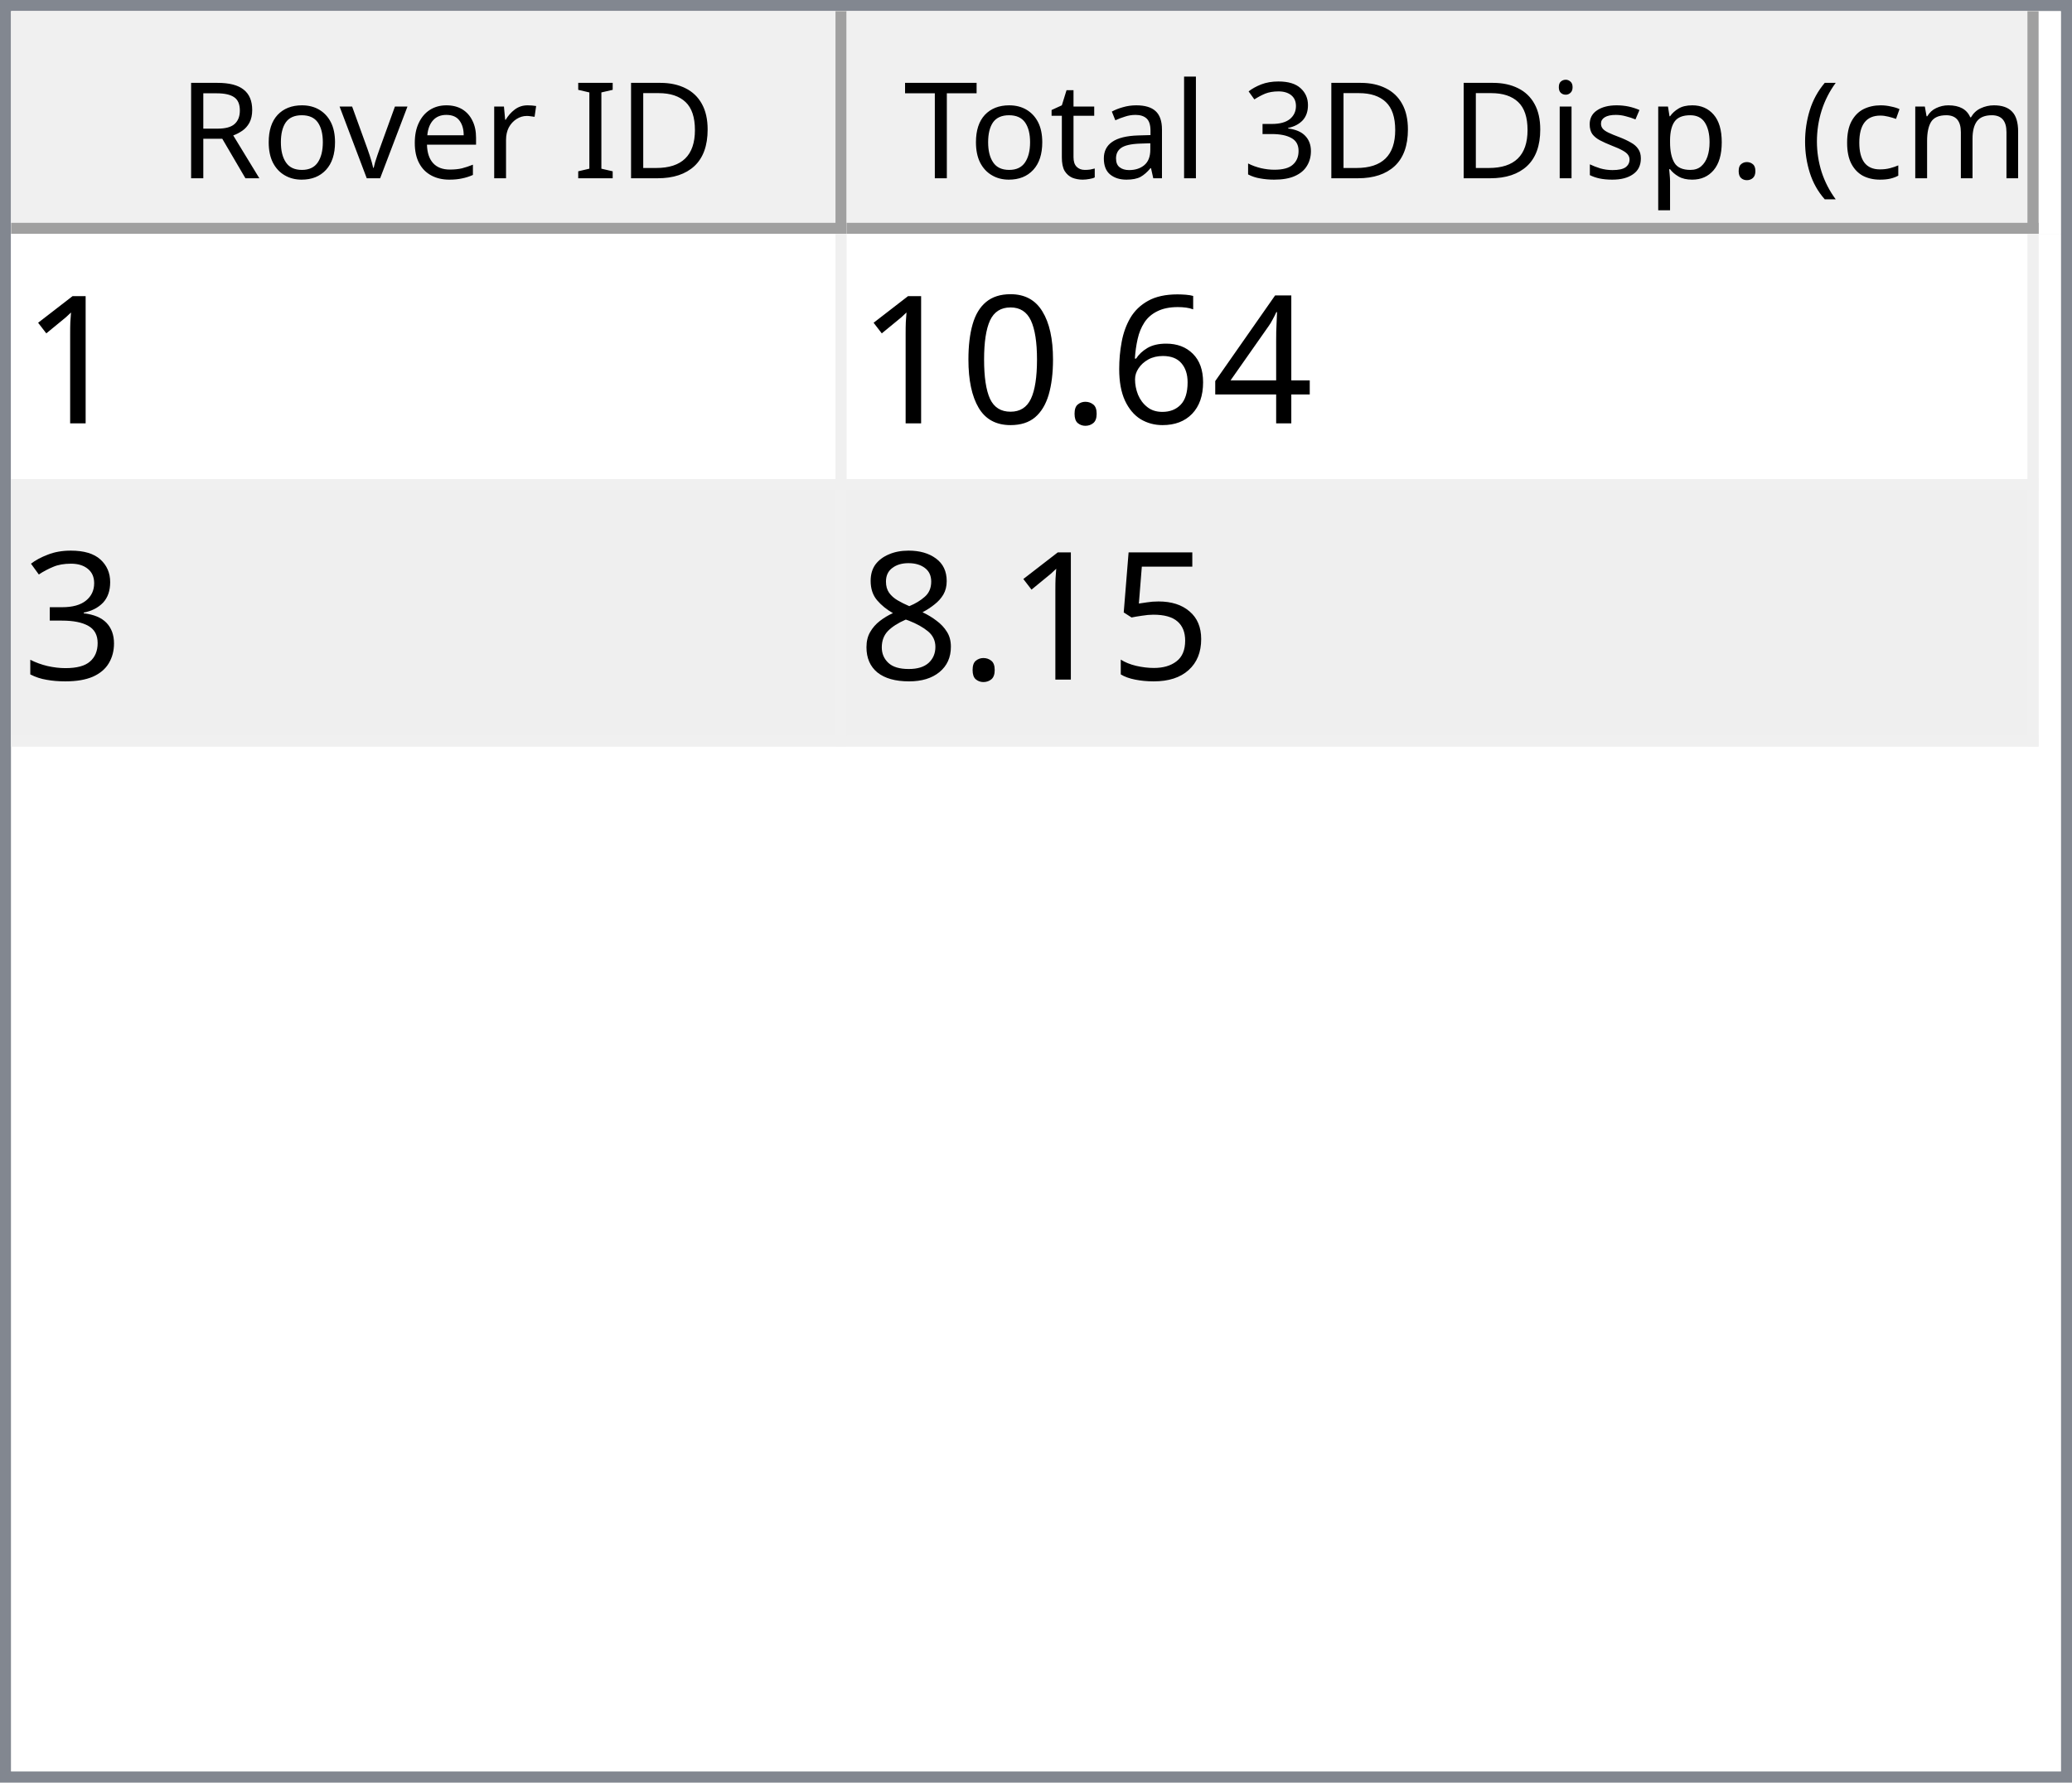
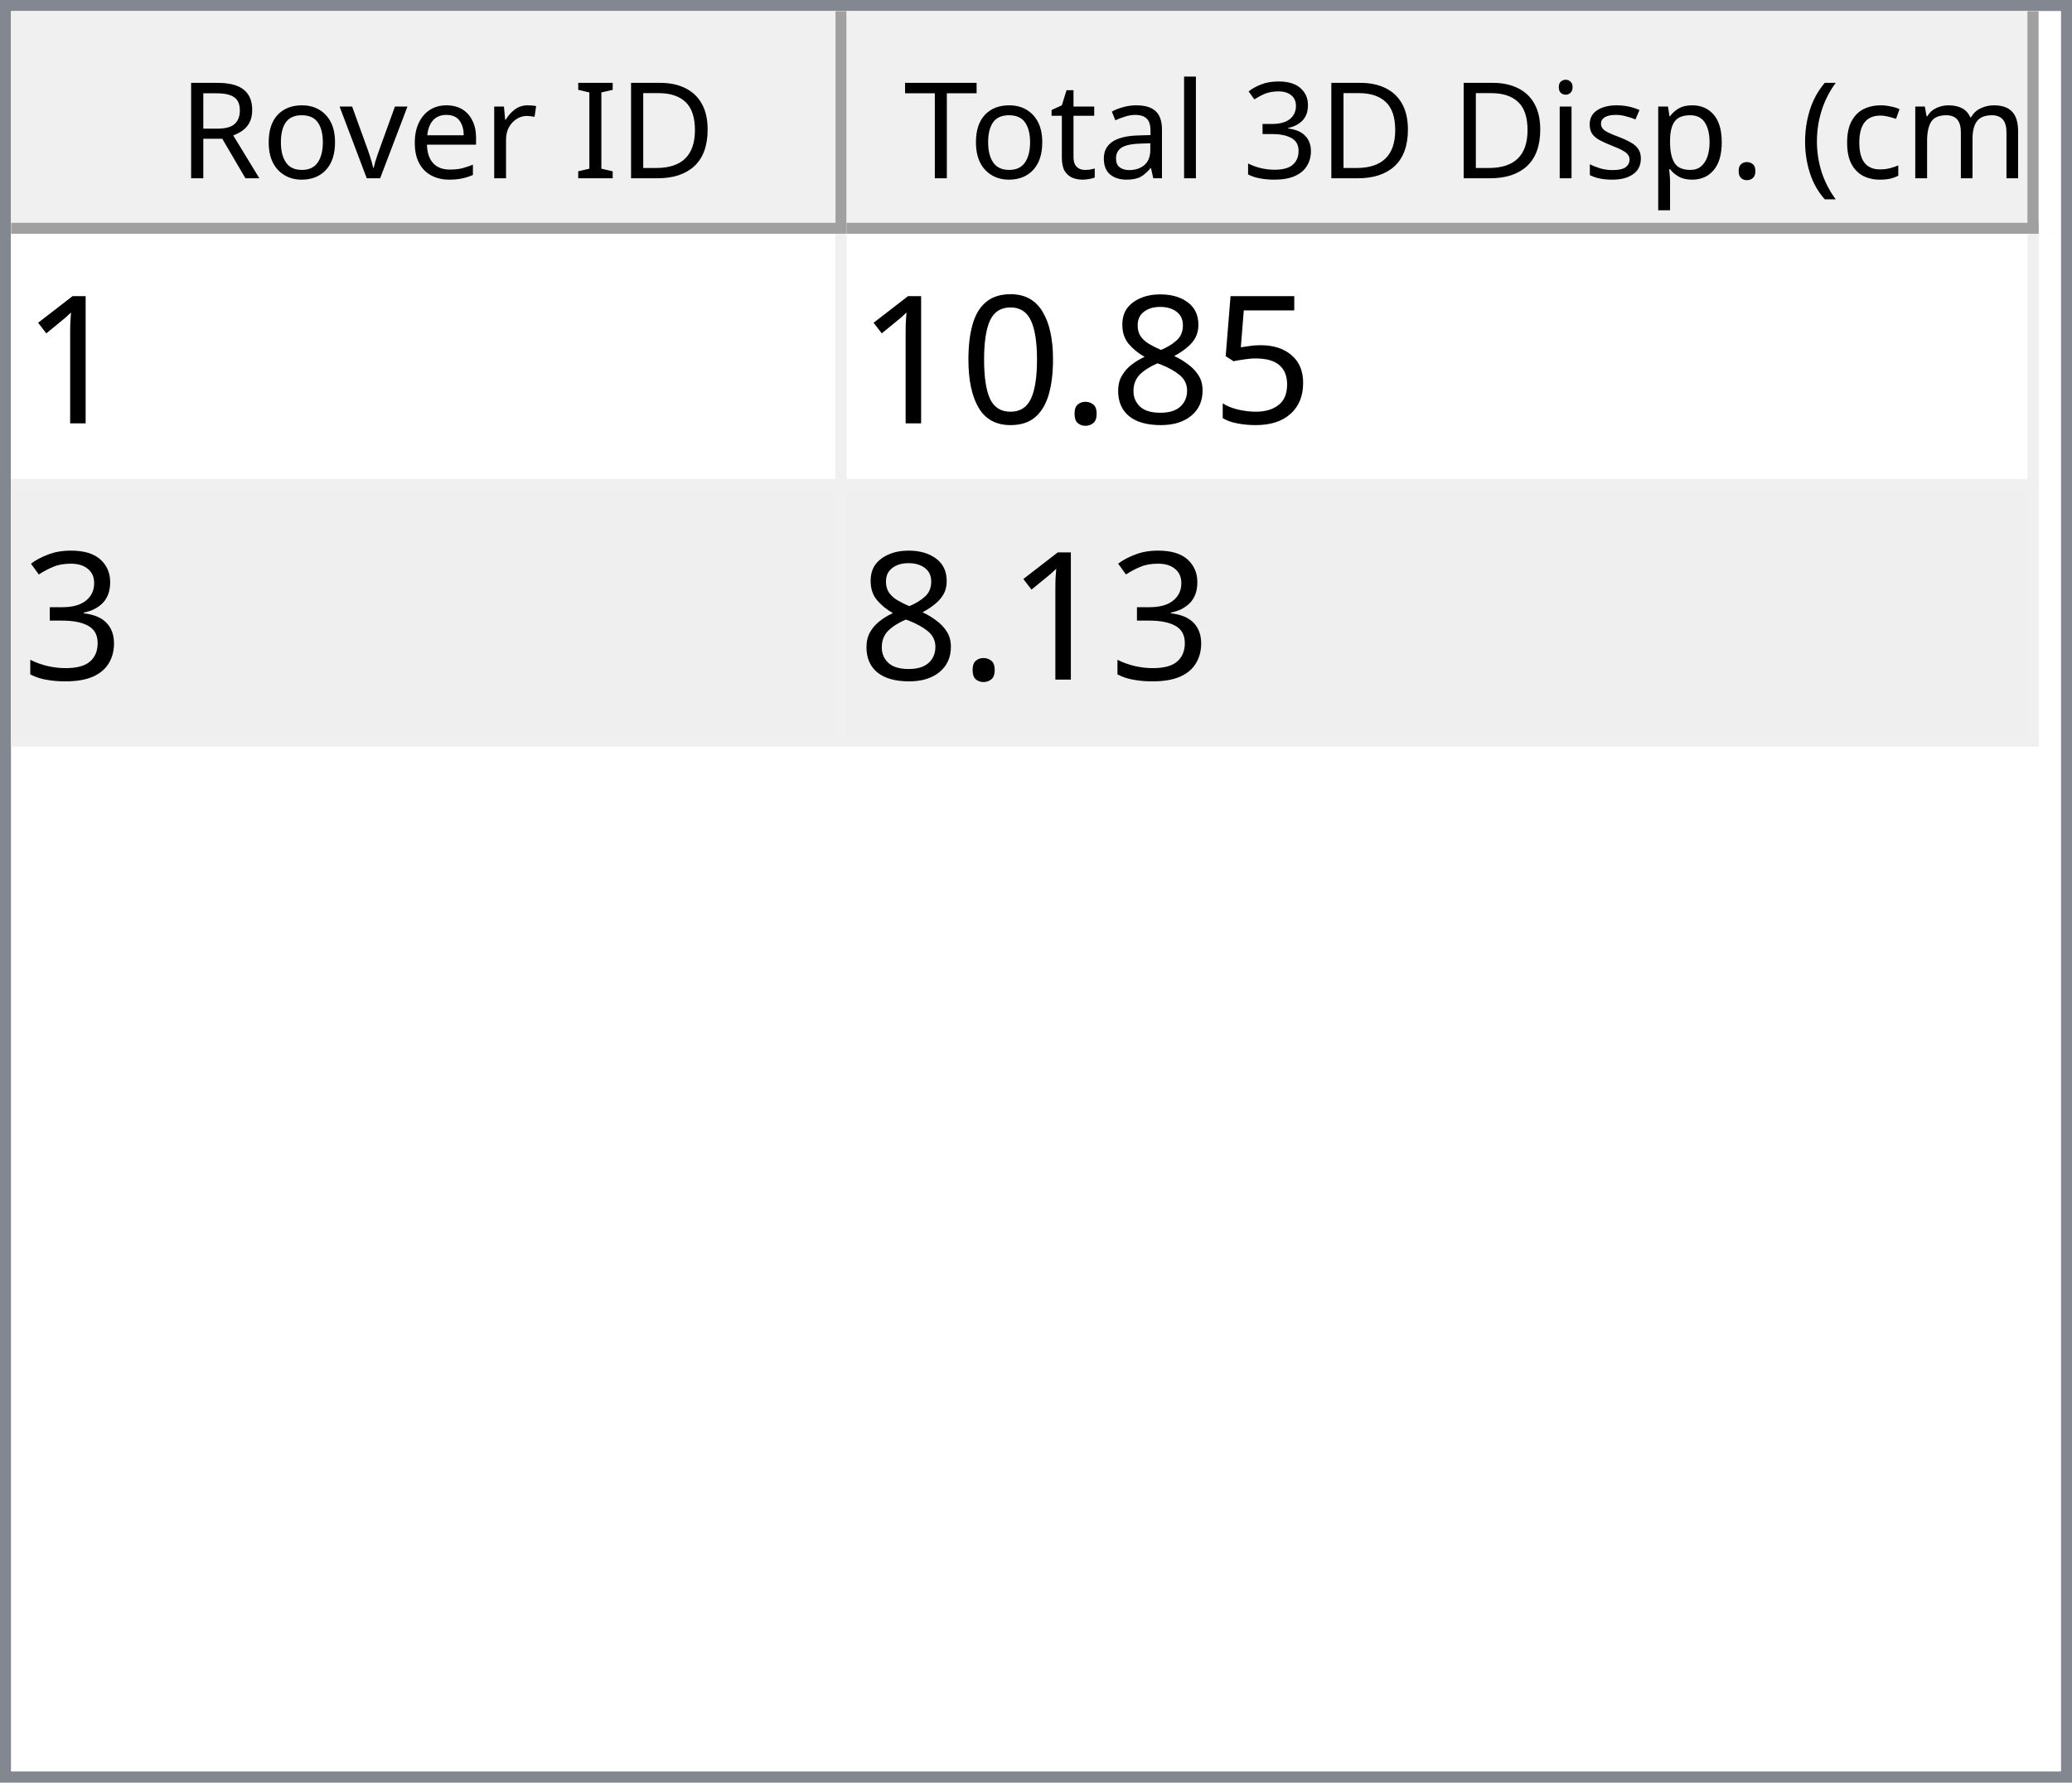
<svg xmlns="http://www.w3.org/2000/svg" style="fill-opacity:1; color-rendering:auto; color-interpolation:auto; text-rendering:auto; stroke:black; stroke-linecap:square; stroke-miterlimit:10; shape-rendering:auto; stroke-opacity:1; fill:black; stroke-dasharray:none; font-weight:normal; stroke-width:1; font-family:'Dialog'; font-style:normal; stroke-linejoin:miter; font-size:12px; stroke-dashoffset:0; image-rendering:auto;" width="186" height="160">
  <defs id="genericDefs" />
  <g>
    <defs id="defs1">
      <clipPath clipPathUnits="userSpaceOnUse" id="clipPath1">
        <path d="M0 0 L186 0 L186 160 L0 160 L0 0 Z" />
      </clipPath>
      <clipPath clipPathUnits="userSpaceOnUse" id="clipPath2">
        <path d="M0 0 L0 160 L186 160 L186 0 Z" />
      </clipPath>
      <clipPath clipPathUnits="userSpaceOnUse" id="clipPath3">
        <path d="M0 0 L0 20 L184 20 L184 0 Z" />
      </clipPath>
      <clipPath clipPathUnits="userSpaceOnUse" id="clipPath4">
        <path d="M0 0 L0 20 L75 20 L75 0 Z" />
      </clipPath>
      <clipPath clipPathUnits="userSpaceOnUse" id="clipPath5">
        <path d="M1 1 L1 19 L74 19 L74 1 Z" />
      </clipPath>
      <clipPath clipPathUnits="userSpaceOnUse" id="clipPath6">
        <path d="M0 0 L0 18 L73 18 L73 0 Z" />
      </clipPath>
      <clipPath clipPathUnits="userSpaceOnUse" id="clipPath7">
        <path d="M-0.5 -0.5 L-0.5 19.5 L74.5 19.5 L74.5 -0.5 Z" />
      </clipPath>
      <clipPath clipPathUnits="userSpaceOnUse" id="clipPath8">
        <path d="M0 0 L0 20 L107 20 L107 0 Z" />
      </clipPath>
      <clipPath clipPathUnits="userSpaceOnUse" id="clipPath9">
        <path d="M1 1 L1 19 L106 19 L106 1 Z" />
      </clipPath>
      <clipPath clipPathUnits="userSpaceOnUse" id="clipPath10">
        <path d="M0 0 L0 18 L105 18 L105 0 Z" />
      </clipPath>
      <clipPath clipPathUnits="userSpaceOnUse" id="clipPath11">
        <path d="M-0.5 -0.5 L-0.5 19.5 L106.5 19.5 L106.5 -0.5 Z" />
      </clipPath>
      <clipPath clipPathUnits="userSpaceOnUse" id="clipPath12">
        <path d="M0 0 L0 138 L184 138 L184 0 Z" />
      </clipPath>
      <clipPath clipPathUnits="userSpaceOnUse" id="clipPath13">
        <path d="M0 0 L0 46 L182 46 L182 0 Z" />
      </clipPath>
      <clipPath clipPathUnits="userSpaceOnUse" id="clipPath14">
        <path d="M-0.5 -0.5 L-0.5 45.5 L181.5 45.5 L181.5 -0.5 Z" />
      </clipPath>
      <clipPath clipPathUnits="userSpaceOnUse" id="clipPath15">
        <path d="M0 0 L0 22 L74 22 L74 0 Z" />
      </clipPath>
      <clipPath clipPathUnits="userSpaceOnUse" id="clipPath16">
        <path d="M0 0 L0 22 L106 22 L106 0 Z" />
      </clipPath>
      <font horiz-adv-x="64.551" id="font1">
        <font-face ascent="107.91" descent="25.098" units-per-em="100" style="font-style:normal; font-family:Segoe UI; font-weight:normal;" />
        <missing-glyph horiz-adv-x="64.551" d="M8.109 0 L8.109 68.266 L56.453 68.266 L56.453 0 L8.109 0 ZM15.328 7.234 L49.219 7.234 L49.219 61.031 L15.328 61.031 L15.328 7.234 Z" />
        <glyph unicode="D" horiz-adv-x="70.117" d="M9.188 0 L9.188 70.016 L28.516 70.016 Q65.531 70.016 65.531 35.891 Q65.531 19.672 55.25 9.836 Q44.969 0 27.734 0 L9.188 0 ZM17.391 62.594 L17.391 7.422 L27.828 7.422 Q41.609 7.422 49.273 14.797 Q56.938 22.172 56.938 35.688 Q56.938 62.594 28.328 62.594 L17.391 62.594 Z" />
        <glyph unicode="I" horiz-adv-x="26.611" d="M17.391 0 L9.188 0 L9.188 70.016 L17.391 70.016 L17.391 0 Z" />
        <glyph unicode=" " horiz-adv-x="27.393" d="" />
        <glyph unicode="r" horiz-adv-x="34.766" d="M34.188 41.891 Q32.078 43.5 28.125 43.5 Q23 43.5 19.555 38.672 Q16.109 33.844 16.109 25.484 L16.109 0 L8.109 0 L8.109 50 L16.109 50 L16.109 39.703 L16.312 39.703 Q18.016 44.969 21.531 47.922 Q25.047 50.875 29.391 50.875 Q32.516 50.875 34.188 50.203 L34.188 41.891 Z" />
        <glyph unicode="e" horiz-adv-x="52.295" d="M48.297 23 L12.984 23 Q13.188 14.656 17.484 10.109 Q21.781 5.562 29.297 5.562 Q37.75 5.562 44.828 11.141 L44.828 3.609 Q38.234 -1.172 27.391 -1.172 Q16.797 -1.172 10.742 5.641 Q4.688 12.453 4.688 24.812 Q4.688 36.469 11.305 43.82 Q17.922 51.172 27.734 51.172 Q37.547 51.172 42.922 44.828 Q48.297 38.484 48.297 27.203 L48.297 23 ZM40.094 29.781 Q40.047 36.719 36.75 40.578 Q33.453 44.438 27.594 44.438 Q21.922 44.438 17.969 40.383 Q14.016 36.328 13.094 29.781 L40.094 29.781 Z" />
        <glyph unicode="v" horiz-adv-x="47.9" d="M47.406 50 L27.484 0 L19.625 0 L0.688 50 L9.469 50 L22.172 13.672 Q23.578 9.672 23.922 6.688 L24.125 6.688 Q24.609 10.453 25.688 13.484 L38.969 50 L47.406 50 Z" />
        <glyph unicode="o" horiz-adv-x="58.594" d="M29 -1.172 Q17.922 -1.172 11.305 5.836 Q4.688 12.844 4.688 24.422 Q4.688 37.016 11.57 44.094 Q18.453 51.172 30.172 51.172 Q41.359 51.172 47.633 44.289 Q53.906 37.406 53.906 25.203 Q53.906 13.234 47.141 6.031 Q40.375 -1.172 29 -1.172 ZM29.594 44.438 Q21.875 44.438 17.383 39.188 Q12.891 33.938 12.891 24.703 Q12.891 15.828 17.43 10.695 Q21.969 5.562 29.594 5.562 Q37.359 5.562 41.531 10.594 Q45.703 15.625 45.703 24.906 Q45.703 34.281 41.531 39.359 Q37.359 44.438 29.594 44.438 Z" />
        <glyph unicode="R" horiz-adv-x="59.814" d="M59.375 0 L49.609 0 L37.891 19.625 Q36.281 22.359 34.766 24.289 Q33.25 26.219 31.664 27.438 Q30.078 28.656 28.25 29.219 Q26.422 29.781 24.125 29.781 L17.391 29.781 L17.391 0 L9.188 0 L9.188 70.016 L30.078 70.016 Q34.672 70.016 38.555 68.867 Q42.438 67.719 45.289 65.375 Q48.141 63.031 49.758 59.547 Q51.375 56.062 51.375 51.375 Q51.375 47.703 50.273 44.656 Q49.172 41.609 47.148 39.211 Q45.125 36.812 42.266 35.133 Q39.406 33.453 35.844 32.516 L35.844 32.328 Q37.594 31.547 38.891 30.547 Q40.188 29.547 41.359 28.18 Q42.531 26.812 43.68 25.078 Q44.828 23.344 46.234 21.047 L59.375 0 ZM17.391 62.594 L17.391 37.203 L28.516 37.203 Q31.594 37.203 34.203 38.133 Q36.812 39.062 38.719 40.797 Q40.625 42.531 41.703 45.047 Q42.781 47.562 42.781 50.688 Q42.781 56.297 39.141 59.445 Q35.5 62.594 28.609 62.594 L17.391 62.594 Z" />
        <glyph unicode=")" horiz-adv-x="30.176" d="M8.297 -15.922 L1.172 -15.922 Q16.406 2.344 16.406 26.812 Q16.406 51.469 1.078 70.016 L8.297 70.016 Q23.531 52.156 23.531 26.703 Q23.531 1.375 8.297 -15.922 Z" />
        <glyph unicode="m" horiz-adv-x="86.133" d="M79.109 0 L71.094 0 L71.094 28.719 Q71.094 37.016 68.531 40.727 Q65.969 44.438 59.906 44.438 Q54.781 44.438 51.195 39.75 Q47.609 35.062 47.609 28.516 L47.609 0 L39.594 0 L39.594 29.688 Q39.594 44.438 28.219 44.438 Q22.953 44.438 19.531 40.016 Q16.109 35.594 16.109 28.516 L16.109 0 L8.109 0 L8.109 50 L16.109 50 L16.109 42.094 L16.312 42.094 Q21.625 51.172 31.844 51.172 Q36.969 51.172 40.773 48.312 Q44.578 45.453 46 40.828 Q51.562 51.172 62.594 51.172 Q79.109 51.172 79.109 30.812 L79.109 0 Z" />
        <glyph unicode="c" horiz-adv-x="46.191" d="M42.188 2.297 Q36.422 -1.172 28.516 -1.172 Q17.828 -1.172 11.258 5.789 Q4.688 12.75 4.688 23.828 Q4.688 36.188 11.766 43.68 Q18.844 51.172 30.672 51.172 Q37.25 51.172 42.281 48.734 L42.281 40.531 Q36.719 44.438 30.375 44.438 Q22.703 44.438 17.797 38.945 Q12.891 33.453 12.891 24.516 Q12.891 15.719 17.508 10.641 Q22.125 5.562 29.891 5.562 Q36.422 5.562 42.188 9.906 L42.188 2.297 Z" />
        <glyph unicode="(" horiz-adv-x="30.176" d="M29.109 -15.922 L21.969 -15.922 Q6.844 1.375 6.844 26.703 Q6.844 52.156 21.969 70.016 L29.203 70.016 Q13.875 51.469 13.875 26.812 Q13.875 2.344 29.109 -15.922 Z" />
        <glyph unicode="." horiz-adv-x="21.68" d="M10.891 -1.078 Q8.641 -1.078 7.055 0.539 Q5.469 2.156 5.469 4.391 Q5.469 6.641 7.055 8.273 Q8.641 9.906 10.891 9.906 Q13.188 9.906 14.797 8.273 Q16.406 6.641 16.406 4.391 Q16.406 2.156 14.797 0.539 Q13.188 -1.078 10.891 -1.078 Z" />
        <glyph unicode="p" horiz-adv-x="58.789" d="M16.312 7.234 L16.109 7.234 L16.109 -23 L8.109 -23 L8.109 50 L16.109 50 L16.109 41.219 L16.312 41.219 Q22.219 51.172 33.594 51.172 Q43.266 51.172 48.688 44.461 Q54.109 37.75 54.109 26.469 Q54.109 13.922 48 6.375 Q41.891 -1.172 31.297 -1.172 Q21.578 -1.172 16.312 7.234 ZM16.109 27.391 L16.109 20.406 Q16.109 14.203 20.141 9.883 Q24.172 5.562 30.375 5.562 Q37.641 5.562 41.773 11.133 Q45.906 16.703 45.906 26.609 Q45.906 34.969 42.047 39.703 Q38.188 44.438 31.594 44.438 Q24.609 44.438 20.359 39.578 Q16.109 34.719 16.109 27.391 Z" />
        <glyph unicode="s" horiz-adv-x="42.432" d="M5.078 1.812 L5.078 10.406 Q11.625 5.562 19.484 5.562 Q30.031 5.562 30.031 12.594 Q30.031 14.594 29.125 15.992 Q28.219 17.391 26.68 18.461 Q25.141 19.531 23.07 20.383 Q21 21.234 18.609 22.172 Q15.281 23.484 12.766 24.828 Q10.25 26.172 8.57 27.859 Q6.891 29.547 6.031 31.695 Q5.172 33.844 5.172 36.719 Q5.172 40.234 6.789 42.945 Q8.406 45.656 11.086 47.484 Q13.766 49.312 17.211 50.242 Q20.656 51.172 24.312 51.172 Q30.812 51.172 35.938 48.922 L35.938 40.828 Q30.422 44.438 23.25 44.438 Q21 44.438 19.195 43.922 Q17.391 43.406 16.094 42.477 Q14.797 41.547 14.086 40.258 Q13.375 38.969 13.375 37.406 Q13.375 35.453 14.086 34.133 Q14.797 32.812 16.164 31.789 Q17.531 30.766 19.484 29.938 Q21.438 29.109 23.922 28.125 Q27.25 26.859 29.883 25.516 Q32.516 24.172 34.375 22.484 Q36.234 20.797 37.234 18.602 Q38.234 16.406 38.234 13.375 Q38.234 9.672 36.602 6.938 Q34.969 4.203 32.234 2.398 Q29.5 0.594 25.93 -0.289 Q22.359 -1.172 18.453 -1.172 Q10.75 -1.172 5.078 1.812 Z" />
        <glyph unicode="i" horiz-adv-x="24.219" d="M12.203 62.703 Q10.062 62.703 8.547 64.164 Q7.031 65.625 7.031 67.875 Q7.031 70.125 8.547 71.609 Q10.062 73.094 12.203 73.094 Q14.406 73.094 15.945 71.609 Q17.484 70.125 17.484 67.875 Q17.484 65.719 15.945 64.211 Q14.406 62.703 12.203 62.703 ZM16.109 0 L8.109 0 L8.109 50 L16.109 50 L16.109 0 Z" />
        <glyph unicode="3" horiz-adv-x="53.906" d="M46.531 19.828 Q46.531 15.094 44.75 11.211 Q42.969 7.328 39.719 4.57 Q36.469 1.812 31.93 0.297 Q27.391 -1.219 21.922 -1.219 Q11.922 -1.219 6 2.594 L6 11.188 Q13.094 5.609 22.219 5.609 Q25.875 5.609 28.828 6.539 Q31.781 7.469 33.906 9.227 Q36.031 10.984 37.18 13.477 Q38.328 15.969 38.328 19.094 Q38.328 32.812 18.797 32.812 L12.984 32.812 L12.984 39.594 L18.5 39.594 Q35.797 39.594 35.797 52.484 Q35.797 64.406 22.609 64.406 Q15.188 64.406 8.688 59.422 L8.688 67.188 Q15.375 71.188 24.609 71.188 Q29 71.188 32.57 69.969 Q36.141 68.75 38.68 66.555 Q41.219 64.359 42.609 61.281 Q44 58.203 44 54.5 Q44 40.672 30.031 36.719 L30.031 36.531 Q33.594 36.141 36.625 34.797 Q39.656 33.453 41.852 31.305 Q44.047 29.156 45.289 26.25 Q46.531 23.344 46.531 19.828 Z" />
        <glyph unicode="l" horiz-adv-x="24.219" d="M16.109 0 L8.109 0 L8.109 74.031 L16.109 74.031 L16.109 0 Z" />
        <glyph unicode="a" horiz-adv-x="50.879" d="M43.891 0 L35.891 0 L35.891 7.812 L35.688 7.812 Q30.469 -1.172 20.312 -1.172 Q12.844 -1.172 8.617 2.781 Q4.391 6.734 4.391 13.281 Q4.391 27.297 20.906 29.594 L35.891 31.688 Q35.891 44.438 25.594 44.438 Q16.547 44.438 9.281 38.281 L9.281 46.484 Q16.656 51.172 26.266 51.172 Q43.891 51.172 43.891 32.516 L43.891 0 ZM35.891 25.297 L23.828 23.641 Q18.266 22.859 15.43 20.875 Q12.594 18.891 12.594 13.875 Q12.594 10.203 15.211 7.883 Q17.828 5.562 22.172 5.562 Q28.125 5.562 32.008 9.742 Q35.891 13.922 35.891 20.312 L35.891 25.297 Z" />
        <glyph unicode="t" horiz-adv-x="33.887" d="M31.297 0.484 Q28.469 -1.078 23.828 -1.078 Q10.688 -1.078 10.688 13.578 L10.688 43.172 L2.094 43.172 L2.094 50 L10.688 50 L10.688 62.203 L18.703 64.797 L18.703 50 L31.297 50 L31.297 43.172 L18.703 43.172 L18.703 14.984 Q18.703 9.969 20.414 7.82 Q22.125 5.672 26.078 5.672 Q29.109 5.672 31.297 7.328 L31.297 0.484 Z" />
        <glyph unicode="T" horiz-adv-x="52.393" d="M50.594 62.594 L30.375 62.594 L30.375 0 L22.172 0 L22.172 62.594 L2 62.594 L2 70.016 L50.594 70.016 L50.594 62.594 Z" />
      </font>
      <font horiz-adv-x="75.0" id="font2">
        <font-face ascent="100.537" descent="21.973" units-per-em="100" style="font-style:normal; font-family:sans-serif; font-weight:normal;" />
        <missing-glyph horiz-adv-x="75.0" d="M12.5 0 L12.5 62.5 L62.5 62.5 L62.5 0 L12.5 0 ZM14.062 1.562 L60.938 1.562 L60.938 60.938 L14.062 60.938 L14.062 1.562 Z" />
        <glyph unicode="1" horiz-adv-x="55.615" d="M37.25 0 L28.469 0 L28.469 56 Q25.297 52.984 20.141 49.953 Q14.984 46.922 10.891 45.406 L10.891 53.906 Q18.266 57.375 23.781 62.305 Q29.297 67.234 31.594 71.875 L37.25 71.875 L37.25 0 Z" />
-         <glyph unicode="4" horiz-adv-x="55.615" d="M32.328 0 L32.328 17.141 L1.266 17.141 L1.266 25.203 L33.938 71.578 L41.109 71.578 L41.109 25.203 L50.781 25.203 L50.781 17.141 L41.109 17.141 L41.109 0 L32.328 0 ZM32.328 25.203 L32.328 57.469 L9.906 25.203 L32.328 25.203 Z" />
-         <glyph unicode="6" horiz-adv-x="55.615" d="M49.75 54.047 L41.016 53.375 Q39.844 58.547 37.703 60.891 Q34.125 64.656 28.906 64.656 Q24.703 64.656 21.531 62.312 Q17.391 59.281 14.992 53.469 Q12.594 47.656 12.5 36.922 Q15.672 41.75 20.266 44.094 Q24.859 46.438 29.891 46.438 Q38.672 46.438 44.852 39.969 Q51.031 33.5 51.031 23.25 Q51.031 16.5 48.125 10.719 Q45.219 4.938 40.141 1.859 Q35.062 -1.219 28.609 -1.219 Q17.625 -1.219 10.695 6.859 Q3.766 14.938 3.766 33.5 Q3.766 54.25 11.422 63.672 Q18.109 71.875 29.438 71.875 Q37.891 71.875 43.289 67.141 Q48.688 62.406 49.75 54.047 ZM13.875 23.188 Q13.875 18.656 15.797 14.508 Q17.719 10.359 21.188 8.18 Q24.656 6 28.469 6 Q34.031 6 38.039 10.492 Q42.047 14.984 42.047 22.703 Q42.047 30.125 38.086 34.398 Q34.125 38.672 28.125 38.672 Q22.172 38.672 18.023 34.398 Q13.875 30.125 13.875 23.188 Z" />
+         <glyph unicode="5" horiz-adv-x="55.615" d="M4.156 18.75 L13.375 19.531 Q14.406 12.797 18.141 9.398 Q21.875 6 27.156 6 Q33.5 6 37.891 10.789 Q42.281 15.578 42.281 23.484 Q42.281 31 38.062 35.352 Q33.844 39.703 27 39.703 Q22.75 39.703 19.336 37.773 Q15.922 35.844 13.969 32.766 L5.719 33.844 L12.641 70.609 L48.25 70.609 L48.25 62.203 L19.672 62.203 L15.828 42.969 Q22.266 47.469 29.344 47.469 Q38.719 47.469 45.164 40.969 Q51.609 34.469 51.609 24.266 Q51.609 14.547 45.953 7.469 Q39.062 -1.219 27.156 -1.219 Q17.391 -1.219 11.211 4.25 Q5.031 9.719 4.156 18.75 Z" />
+         <glyph unicode="8" horiz-adv-x="55.615" d="M17.672 38.812 Q12.203 40.828 9.57 44.539 Q6.938 48.25 6.938 53.422 Q6.938 61.234 12.555 66.555 Q18.172 71.875 27.484 71.875 Q36.859 71.875 42.578 66.43 Q48.297 60.984 48.297 53.172 Q48.297 48.188 45.68 44.508 Q43.062 40.828 37.75 38.812 Q44.344 36.672 47.781 31.883 Q51.219 27.094 51.219 20.453 Q51.219 11.281 44.727 5.031 Q38.234 -1.219 27.641 -1.219 Q17.047 -1.219 10.547 5.055 Q4.047 11.328 4.047 20.703 Q4.047 27.688 7.594 32.398 Q11.141 37.109 17.672 38.812 ZM15.922 53.719 Q15.922 48.641 19.195 45.414 Q22.469 42.188 27.688 42.188 Q32.766 42.188 36.016 45.383 Q39.266 48.578 39.266 53.219 Q39.266 58.062 35.914 61.359 Q32.562 64.656 27.594 64.656 Q22.562 64.656 19.242 61.43 Q15.922 58.203 15.922 53.719 ZM13.094 20.656 Q13.094 16.891 14.875 13.375 Q16.656 9.859 20.172 7.93 Q23.688 6 27.734 6 Q34.031 6 38.133 10.055 Q42.234 14.109 42.234 20.359 Q42.234 26.703 38.016 30.859 Q33.797 35.016 27.438 35.016 Q21.234 35.016 17.164 30.914 Q13.094 26.812 13.094 20.656 Z" />
        <glyph unicode="." horiz-adv-x="27.783" d="M9.078 0 L9.078 10.016 L19.094 10.016 L19.094 0 L9.078 0 Z" />
        <glyph unicode="0" horiz-adv-x="55.615" d="M4.156 35.297 Q4.156 48 6.766 55.742 Q9.375 63.484 14.523 67.68 Q19.672 71.875 27.484 71.875 Q33.25 71.875 37.594 69.555 Q41.938 67.234 44.773 62.867 Q47.609 58.5 49.219 52.227 Q50.828 45.953 50.828 35.297 Q50.828 22.703 48.242 14.969 Q45.656 7.234 40.508 3.008 Q35.359 -1.219 27.484 -1.219 Q17.141 -1.219 11.234 6.203 Q4.156 15.141 4.156 35.297 ZM13.188 35.297 Q13.188 17.672 17.312 11.836 Q21.438 6 27.484 6 Q33.547 6 37.672 11.859 Q41.797 17.719 41.797 35.297 Q41.797 52.984 37.672 58.789 Q33.547 64.594 27.391 64.594 Q21.344 64.594 17.719 59.469 Q13.188 52.938 13.188 35.297 Z" />
        <glyph unicode="3" horiz-adv-x="55.615" d="M4.203 18.891 L12.984 20.062 Q14.5 12.594 18.141 9.297 Q21.781 6 27 6 Q33.203 6 37.477 10.297 Q41.75 14.594 41.75 20.953 Q41.75 27 37.797 30.93 Q33.844 34.859 27.734 34.859 Q25.25 34.859 21.531 33.891 L22.516 41.609 Q23.391 41.5 23.922 41.5 Q29.547 41.5 34.039 44.43 Q38.531 47.359 38.531 53.469 Q38.531 58.297 35.258 61.477 Q31.984 64.656 26.812 64.656 Q21.688 64.656 18.266 61.43 Q14.844 58.203 13.875 51.766 L5.078 53.328 Q6.688 62.156 12.398 67.016 Q18.109 71.875 26.609 71.875 Q32.469 71.875 37.398 69.359 Q42.328 66.844 44.945 62.5 Q47.562 58.156 47.562 53.266 Q47.562 48.641 45.07 44.828 Q42.578 41.016 37.703 38.766 Q44.047 37.312 47.562 32.695 Q51.078 28.078 51.078 21.141 Q51.078 11.766 44.242 5.25 Q37.406 -1.266 26.953 -1.266 Q17.531 -1.266 11.305 4.352 Q5.078 9.969 4.203 18.891 Z" />
-         <glyph unicode="5" horiz-adv-x="55.615" d="M4.156 18.75 L13.375 19.531 Q14.406 12.797 18.141 9.398 Q21.875 6 27.156 6 Q33.5 6 37.891 10.789 Q42.281 15.578 42.281 23.484 Q42.281 31 38.062 35.352 Q33.844 39.703 27 39.703 Q22.75 39.703 19.336 37.773 Q15.922 35.844 13.969 32.766 L5.719 33.844 L12.641 70.609 L48.25 70.609 L48.25 62.203 L19.672 62.203 L15.828 42.969 Q22.266 47.469 29.344 47.469 Q38.719 47.469 45.164 40.969 Q51.609 34.469 51.609 24.266 Q51.609 14.547 45.953 7.469 Q39.062 -1.219 27.156 -1.219 Q17.391 -1.219 11.211 4.25 Q5.031 9.719 4.156 18.75 Z" />
-         <glyph unicode="8" horiz-adv-x="55.615" d="M17.672 38.812 Q12.203 40.828 9.57 44.539 Q6.938 48.25 6.938 53.422 Q6.938 61.234 12.555 66.555 Q18.172 71.875 27.484 71.875 Q36.859 71.875 42.578 66.43 Q48.297 60.984 48.297 53.172 Q48.297 48.188 45.68 44.508 Q43.062 40.828 37.75 38.812 Q44.344 36.672 47.781 31.883 Q51.219 27.094 51.219 20.453 Q51.219 11.281 44.727 5.031 Q38.234 -1.219 27.641 -1.219 Q17.047 -1.219 10.547 5.055 Q4.047 11.328 4.047 20.703 Q4.047 27.688 7.594 32.398 Q11.141 37.109 17.672 38.812 ZM15.922 53.719 Q15.922 48.641 19.195 45.414 Q22.469 42.188 27.688 42.188 Q32.766 42.188 36.016 45.383 Q39.266 48.578 39.266 53.219 Q39.266 58.062 35.914 61.359 Q32.562 64.656 27.594 64.656 Q22.562 64.656 19.242 61.43 Q15.922 58.203 15.922 53.719 ZM13.094 20.656 Q13.094 16.891 14.875 13.375 Q16.656 9.859 20.172 7.93 Q23.688 6 27.734 6 Q34.031 6 38.133 10.055 Q42.234 14.109 42.234 20.359 Q42.234 26.703 38.016 30.859 Q33.797 35.016 27.438 35.016 Q21.234 35.016 17.164 30.914 Q13.094 26.812 13.094 20.656 Z" />
      </font>
    </defs>
    <g style="fill:white; stroke:white;">
      <rect x="0" y="0" width="186" style="clip-path:url(#clipPath1); stroke:none;" height="160" />
    </g>
    <g style="fill:white; text-rendering:optimizeSpeed; color-rendering:optimizeSpeed; image-rendering:optimizeSpeed; shape-rendering:crispEdges; stroke:white; color-interpolation:sRGB;">
      <rect x="0" width="186" height="160" y="0" style="stroke:none;" />
      <path style="stroke:none;" d="M0 160 L186 160 L186 0 L0 0 Z" />
    </g>
    <g style="fill:rgb(240,240,240); font-family:'Segoe UI'; stroke:rgb(240,240,240);">
      <rect x="0" y="0" width="186" style="clip-path:url(#clipPath2); stroke:none;" height="160" />
    </g>
    <g style="fill:rgb(130,135,144); font-family:'Segoe UI'; stroke:rgb(130,135,144);">
      <path d="M0 0 L186 0 L186 160 L0 160 L0 0 ZM1 1 L185 1 L185 159 L1 159 L1 1 Z" style="fill-rule:evenodd; clip-path:url(#clipPath2); stroke:none;" />
    </g>
    <g style="fill:white; font-family:'Segoe UI'; stroke:white;" transform="translate(1,1)">
      <rect x="0" y="0" width="184" style="clip-path:url(#clipPath3); stroke:none;" height="20" />
    </g>
    <g style="fill:rgb(240,240,240); font-family:'Segoe UI'; stroke:rgb(240,240,240);" transform="translate(1,1)">
      <rect x="0" y="0" width="75" style="clip-path:url(#clipPath4); stroke:none;" height="20" />
    </g>
    <g style="font-family:'Segoe UI';" transform="translate(2,2)">
      <text x="14" xml:space="preserve" y="14" style="clip-path:url(#clipPath6); stroke:none;">Rover ID</text>
    </g>
    <g style="fill:rgb(160,160,160); font-family:'Segoe UI'; stroke:rgb(160,160,160); stroke-linejoin:bevel;" transform="translate(1.5,1.5)">
      <line x1="74" x2="74" y1="0" style="fill:none; clip-path:url(#clipPath7);" y2="19" />
    </g>
    <g style="fill:rgb(160,160,160); font-family:'Segoe UI'; stroke:rgb(160,160,160); stroke-linejoin:bevel;" transform="matrix(1,0,0,1,1,1) translate(0.5,0.5)">
      <line x1="0" x2="74" y1="19" style="fill:none; clip-path:url(#clipPath7);" y2="19" />
    </g>
    <g style="fill:rgb(240,240,240); font-family:'Segoe UI'; stroke:rgb(240,240,240);" transform="translate(76,1)">
      <rect x="0" y="0" width="107" style="clip-path:url(#clipPath8); stroke:none;" height="20" />
    </g>
    <g style="font-family:'Segoe UI';" transform="translate(77,2)">
      <text x="1" xml:space="preserve" y="14" style="clip-path:url(#clipPath10); stroke:none;"> Total 3D Disp. (cm)</text>
    </g>
    <g style="fill:rgb(160,160,160); font-family:'Segoe UI'; stroke:rgb(160,160,160); stroke-linejoin:bevel;" transform="translate(76.5,1.5)">
      <line x1="106" x2="106" y1="0" style="fill:none; clip-path:url(#clipPath11);" y2="19" />
    </g>
    <g style="fill:rgb(160,160,160); font-family:'Segoe UI'; stroke:rgb(160,160,160); stroke-linejoin:bevel;" transform="matrix(1,0,0,1,76,1) translate(0.5,0.5)">
      <line x1="0" x2="106" y1="19" style="fill:none; clip-path:url(#clipPath11);" y2="19" />
    </g>
    <g style="fill:white; font-family:'Segoe UI'; stroke:white;" transform="translate(1,21)">
      <rect x="0" y="0" width="184" style="clip-path:url(#clipPath12); stroke:none;" height="138" />
    </g>
    <g style="fill:rgb(240,240,240); font-size:16px; font-family:sans-serif; stroke:rgb(240,240,240);" transform="translate(1,21)">
      <rect x="0" y="0" width="182" style="clip-path:url(#clipPath13); stroke:none;" height="46" />
      <line transform="translate(0.5,0.5)" x1="0" x2="181" y1="22" style="clip-path:url(#clipPath14); fill:none; stroke-linejoin:bevel;" y2="22" />
    </g>
    <g transform="matrix(1,0,0,1,1,21) translate(0.5,0.5)" style="fill:rgb(240,240,240); font-size:16px; font-family:sans-serif; stroke:rgb(240,240,240); stroke-linejoin:bevel;">
      <line x1="0" x2="181" y1="45" style="fill:none; clip-path:url(#clipPath14);" y2="45" />
    </g>
    <g transform="matrix(1,0,0,1,1,21) translate(0.5,0.5)" style="fill:rgb(240,240,240); font-size:16px; font-family:sans-serif; stroke:rgb(240,240,240); stroke-linejoin:bevel;">
      <line x1="74" x2="74" y1="0" style="fill:none; clip-path:url(#clipPath14);" y2="45" />
    </g>
    <g transform="matrix(1,0,0,1,1,21) translate(0.5,0.5)" style="fill:rgb(240,240,240); font-size:16px; font-family:sans-serif; stroke:rgb(240,240,240); stroke-linejoin:bevel;">
      <line x1="181" x2="181" y1="0" style="fill:none; clip-path:url(#clipPath14);" y2="45" />
    </g>
    <g style="fill:white; font-size:16px; font-family:sans-serif; stroke:white;" transform="matrix(1,0,0,1,1,21)">
      <rect x="0" y="0" width="74" style="clip-path:url(#clipPath15); stroke:none;" height="22" />
      <text x="1" y="17" style="fill:black; clip-path:url(#clipPath15); stroke:none;" xml:space="preserve">1</text>
    </g>
    <g style="fill:white; font-size:16px; font-family:sans-serif; stroke:white;" transform="matrix(1,0,0,1,1,21) translate(75,0)">
      <rect x="0" y="0" width="106" style="clip-path:url(#clipPath16); stroke:none;" height="22" />
-       <text x="1" y="17" style="fill:black; clip-path:url(#clipPath16); stroke:none;" xml:space="preserve">10.64</text>
+       <text x="1" y="17" style="fill:black; clip-path:url(#clipPath16); stroke:none;" xml:space="preserve">10.85</text>
    </g>
    <g style="fill:rgb(239,239,239); font-size:16px; font-family:sans-serif; stroke:rgb(239,239,239);" transform="matrix(1,0,0,1,1,21) translate(0,23)">
      <rect x="0" y="0" width="74" style="clip-path:url(#clipPath15); stroke:none;" height="22" />
      <text x="1" y="17" style="fill:black; clip-path:url(#clipPath15); stroke:none;" xml:space="preserve">3</text>
    </g>
    <g style="fill:rgb(239,239,239); font-size:16px; font-family:sans-serif; stroke:rgb(239,239,239);" transform="matrix(1,0,0,1,1,21) translate(75,23)">
      <rect x="0" y="0" width="106" style="clip-path:url(#clipPath16); stroke:none;" height="22" />
-       <text x="1" y="17" style="fill:black; clip-path:url(#clipPath16); stroke:none;" xml:space="preserve">8.15</text>
+       <text x="1" y="17" style="fill:black; clip-path:url(#clipPath16); stroke:none;" xml:space="preserve">8.13</text>
    </g>
  </g>
</svg>
